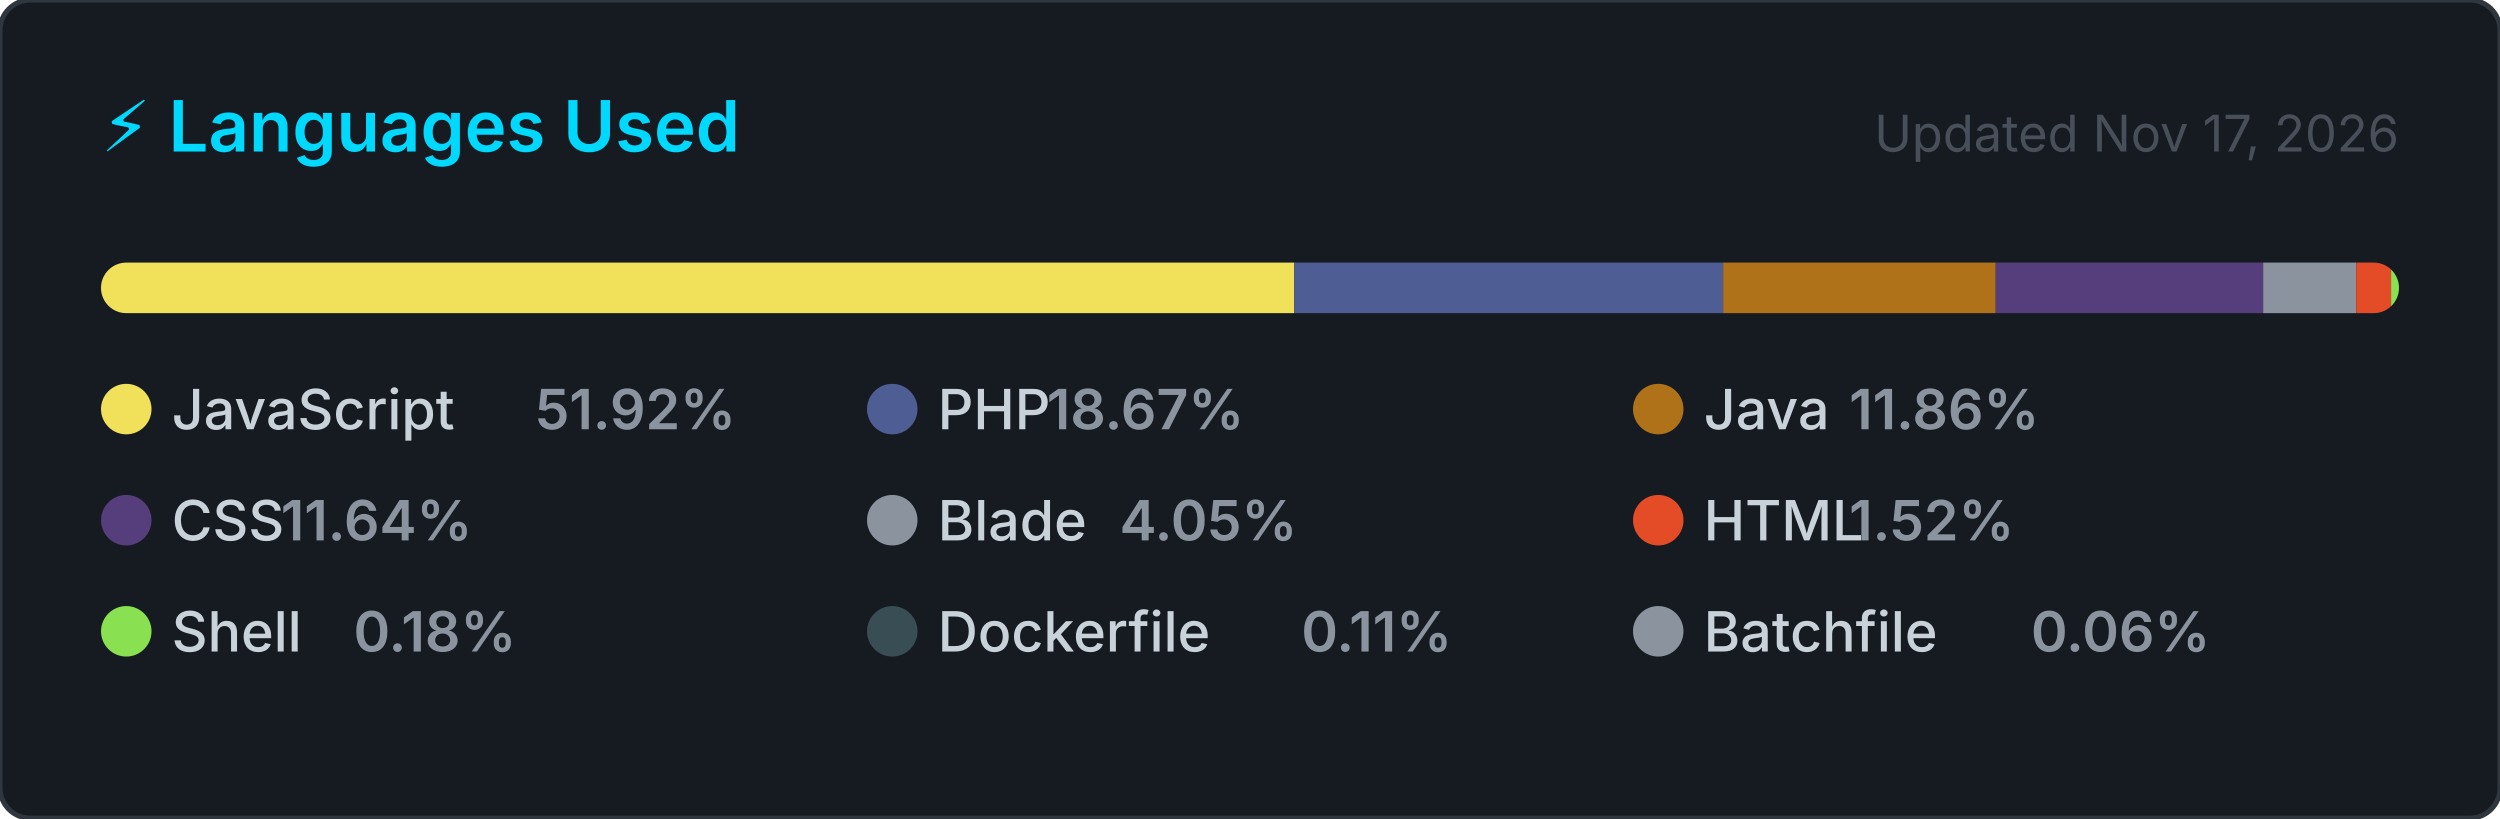
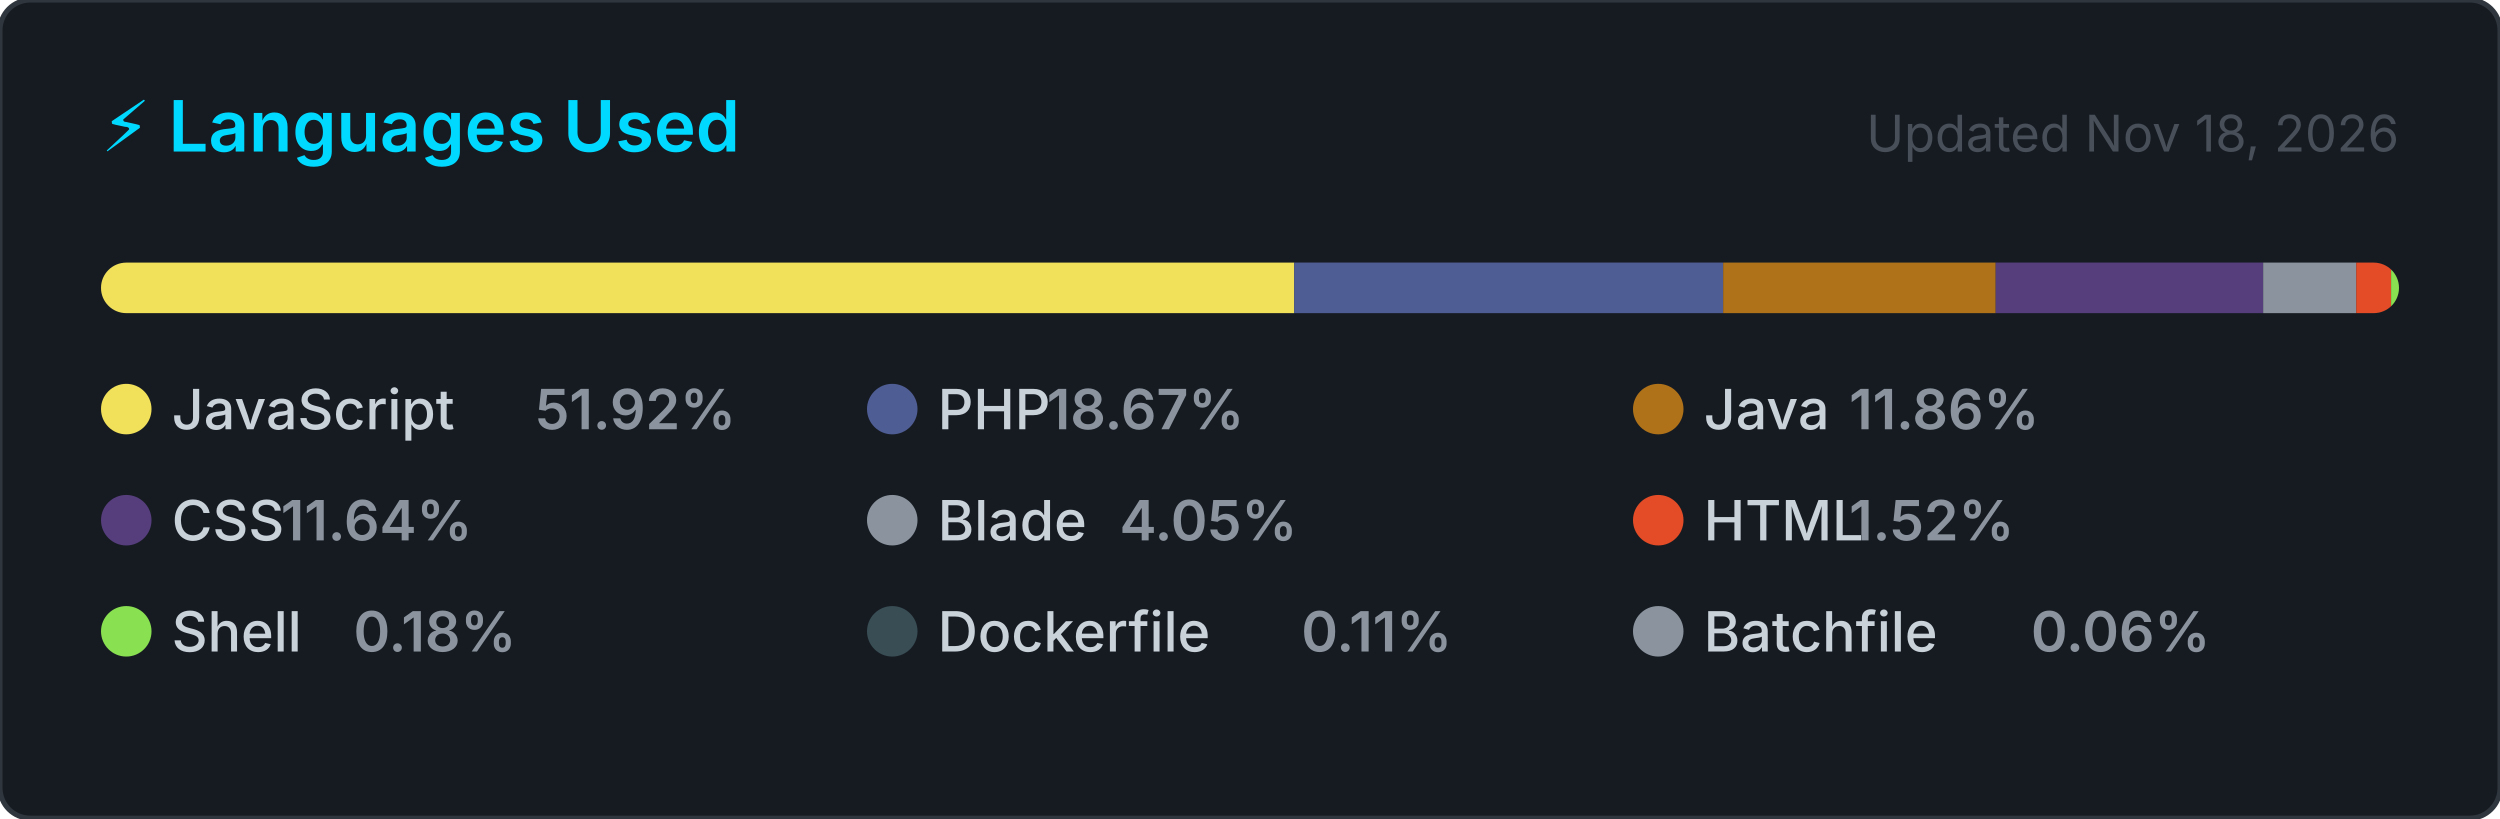
<svg xmlns="http://www.w3.org/2000/svg" width="495" height="162" viewBox="0 0 495 162" role="img" aria-label="Top programming languages for jorgelol20">
  <style>
    .card      { fill: #161b22; stroke: #30363d; stroke-width: 1; }
    .title     { font: 600 14px -apple-system, BlinkMacSystemFont, 'Segoe UI', sans-serif; fill: #00D9FF; }
    .updated   { font: 400 10px -apple-system, BlinkMacSystemFont, 'Segoe UI', sans-serif; fill: #484f58; }
    .lang-name { font: 500 11px -apple-system, BlinkMacSystemFont, 'Segoe UI', sans-serif; fill: #c9d1d9; }
    .lang-pct  { font: 600 11px -apple-system, BlinkMacSystemFont, 'Segoe UI', sans-serif; fill: #8b949e; }
  </style>
  <defs>
    <clipPath id="bar-clip">
      <rect x="20" y="52" width="455" height="10" rx="5" />
    </clipPath>
  </defs>
  <rect width="495" height="162" rx="6" ry="6" class="card" />
  <text x="20" y="30" class="title">⚡ Languages Used</text>
-   <text x="475" y="30" class="updated" text-anchor="end">Updated Nov 17, 2026</text>
+   <text x="475" y="30" class="updated" text-anchor="end">Updated Nov 18, 2026</text>
  <rect x="20" y="52" width="455" height="10" rx="5" fill="#21262d" />
  <g clip-path="url(#bar-clip)">
    <rect x="20.00" y="52" width="236.25" height="10" fill="#f1e05a" />
    <rect x="256.25" y="52" width="84.94" height="10" fill="#4F5D95" />
    <rect x="341.19" y="52" width="53.96" height="10" fill="#b07219" />
    <rect x="395.15" y="52" width="52.96" height="10" fill="#563d7c" />
    <rect x="448.11" y="52" width="18.43" height="10" fill="#8b949e" />
    <rect x="466.54" y="52" width="6.90" height="10" fill="#e34c26" />
    <rect x="473.44" y="52" width="2.00" height="10" fill="#89e051" />
    <rect x="475.44" y="52" width="2.00" height="10" fill="#384d54" />
    <rect x="477.44" y="52" width="2.00" height="10" fill="#8b949e" />
  </g>
  <g transform="translate(20, 76)">
    <circle cx="5" cy="5" r="5" fill="#f1e05a" />
    <text x="14" y="9" class="lang-name">JavaScript</text>
    <text x="14" y="9" class="lang-pct" dx="72">51.92%</text>
  </g>
  <g transform="translate(171.6667, 76)">
    <circle cx="5" cy="5" r="5" fill="#4F5D95" />
    <text x="14" y="9" class="lang-name">PHP</text>
    <text x="14" y="9" class="lang-pct" dx="21.6">18.67%</text>
  </g>
  <g transform="translate(323.3333, 76)">
    <circle cx="5" cy="5" r="5" fill="#b07219" />
    <text x="14" y="9" class="lang-name">Java</text>
    <text x="14" y="9" class="lang-pct" dx="28.8">11.86%</text>
  </g>
  <g transform="translate(20, 98)">
    <circle cx="5" cy="5" r="5" fill="#563d7c" />
    <text x="14" y="9" class="lang-name">CSS</text>
    <text x="14" y="9" class="lang-pct" dx="21.6">11.64%</text>
  </g>
  <g transform="translate(171.6667, 98)">
    <circle cx="5" cy="5" r="5" fill="#8b949e" />
    <text x="14" y="9" class="lang-name">Blade</text>
    <text x="14" y="9" class="lang-pct" dx="36">4.05%</text>
  </g>
  <g transform="translate(323.3333, 98)">
    <circle cx="5" cy="5" r="5" fill="#e34c26" />
    <text x="14" y="9" class="lang-name">HTML</text>
    <text x="14" y="9" class="lang-pct" dx="28.8">1.52%</text>
  </g>
  <g transform="translate(20, 120)">
    <circle cx="5" cy="5" r="5" fill="#89e051" />
    <text x="14" y="9" class="lang-name">Shell</text>
    <text x="14" y="9" class="lang-pct" dx="36">0.18%</text>
  </g>
  <g transform="translate(171.6667, 120)">
    <circle cx="5" cy="5" r="5" fill="#384d54" />
    <text x="14" y="9" class="lang-name">Dockerfile</text>
    <text x="14" y="9" class="lang-pct" dx="72">0.11%</text>
  </g>
  <g transform="translate(323.3333, 120)">
    <circle cx="5" cy="5" r="5" fill="#8b949e" />
    <text x="14" y="9" class="lang-name">Batchfile</text>
    <text x="14" y="9" class="lang-pct" dx="64.8">0.06%</text>
  </g>
</svg>
